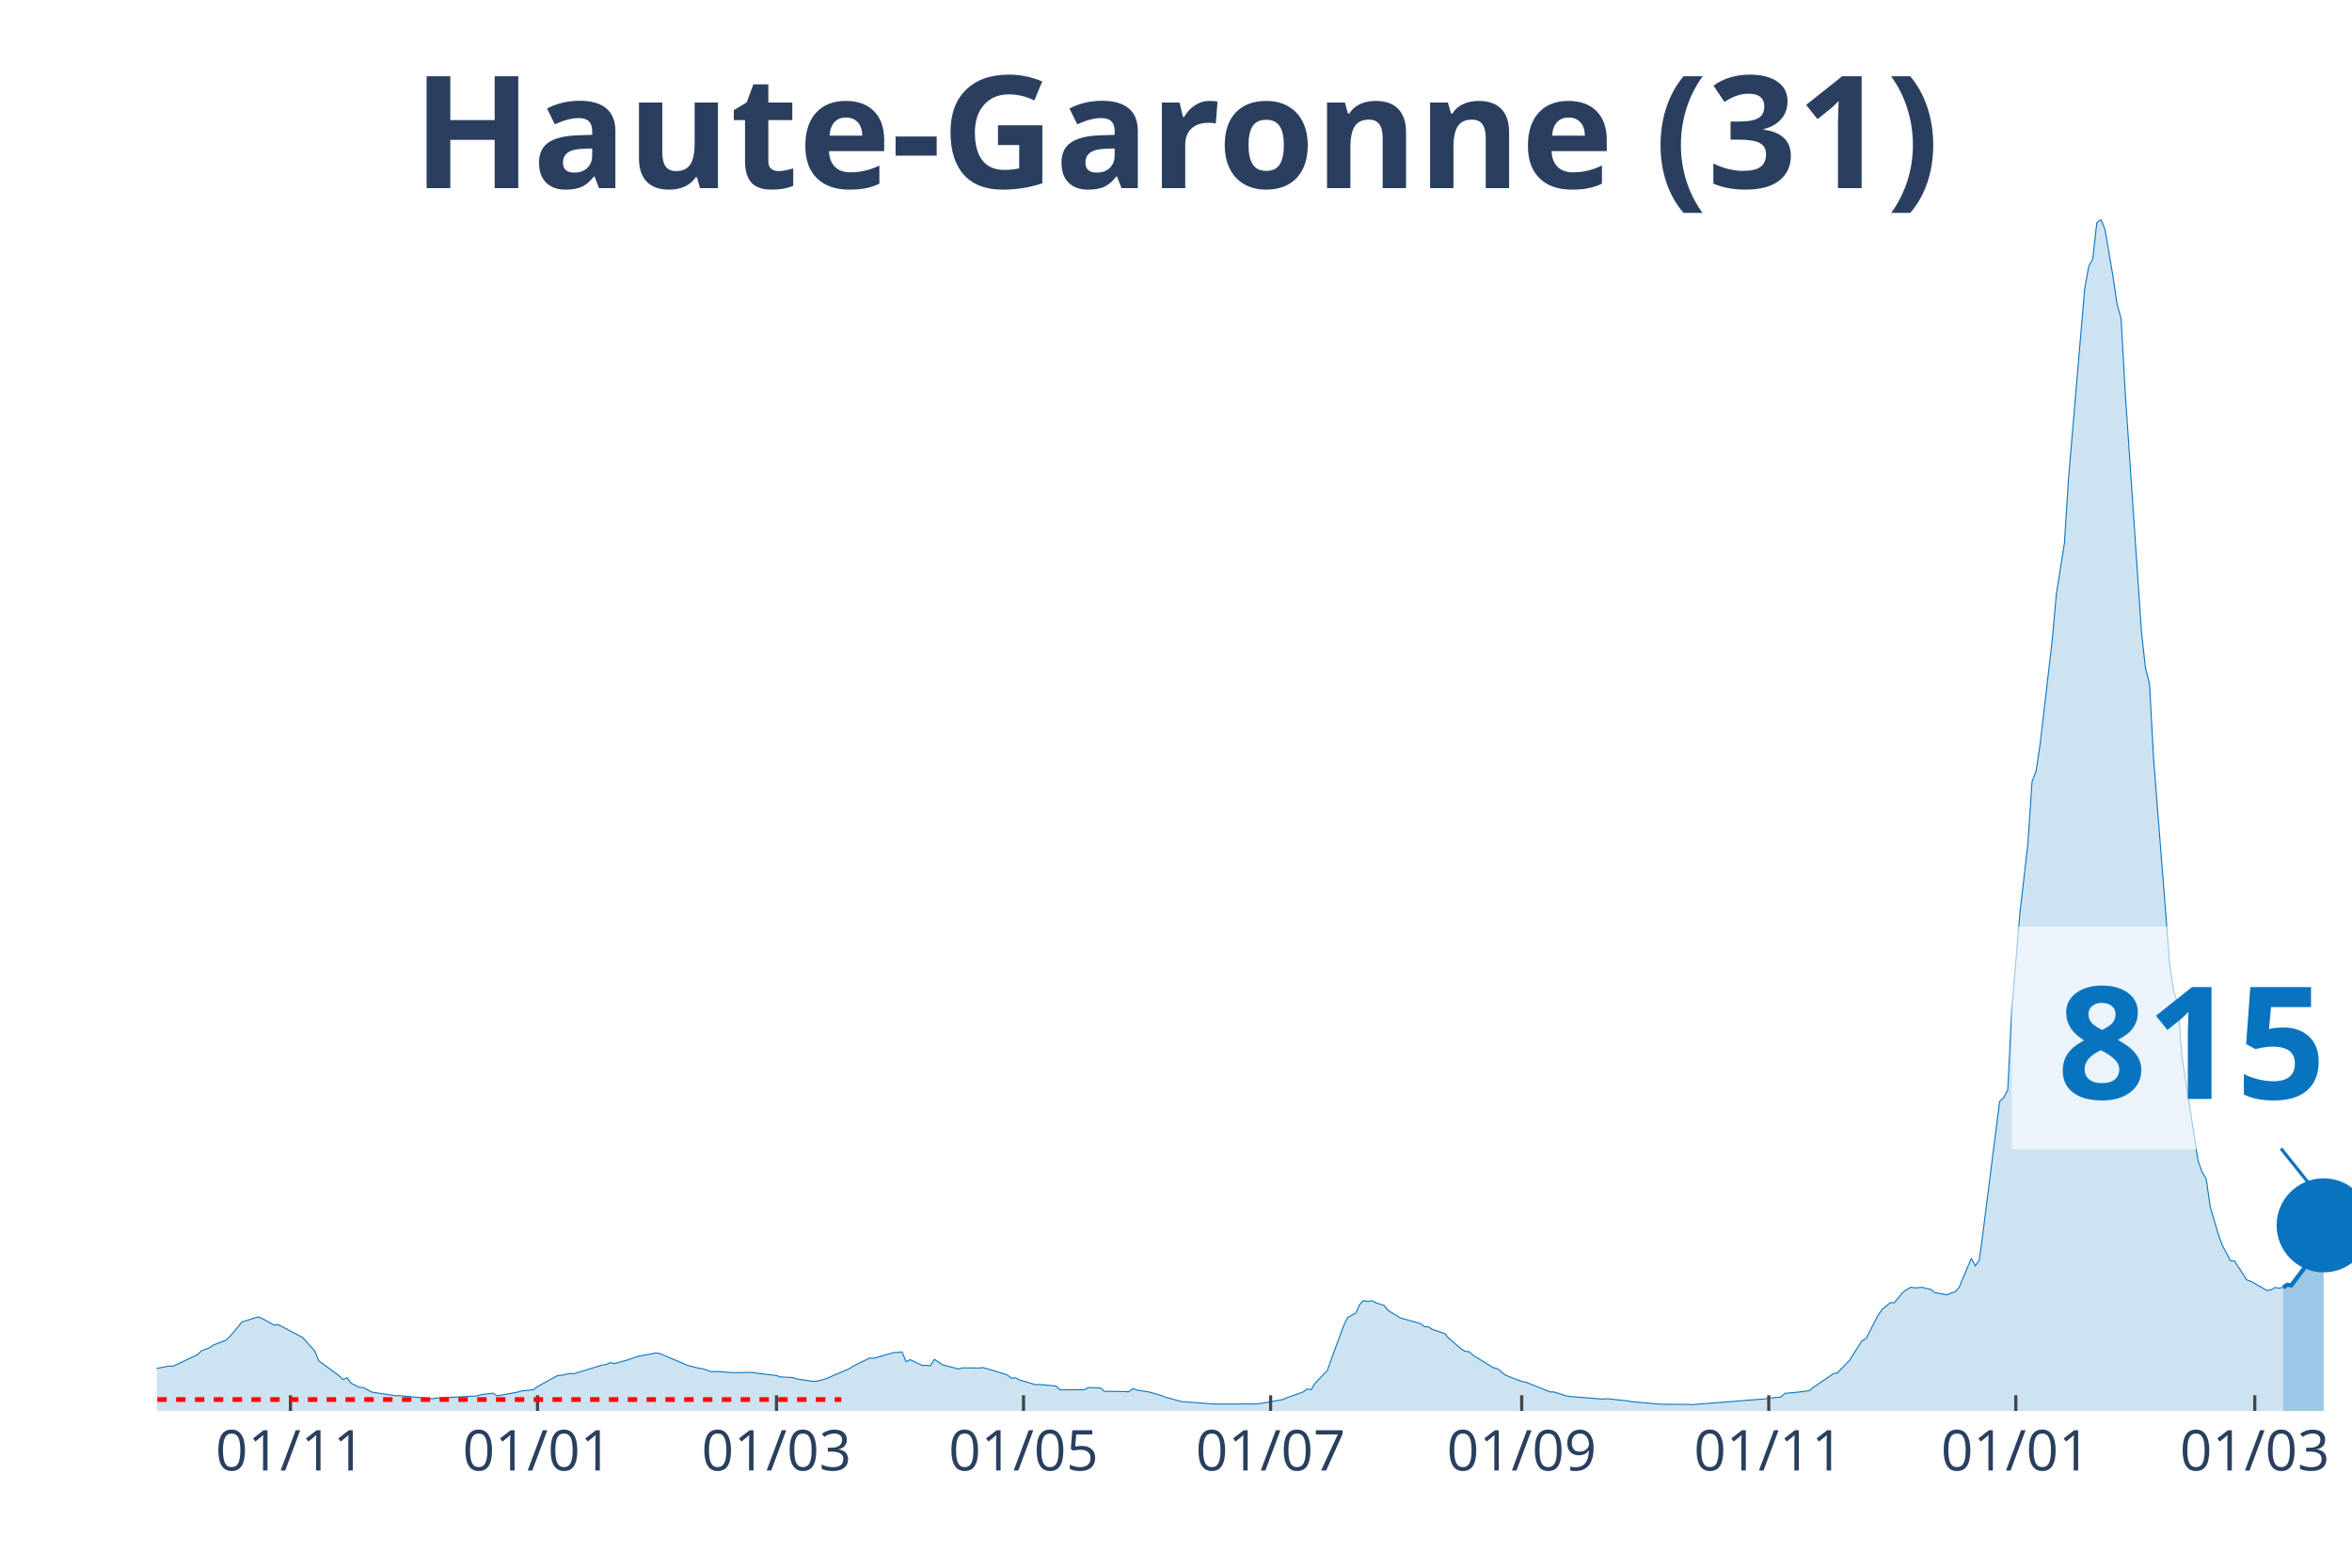
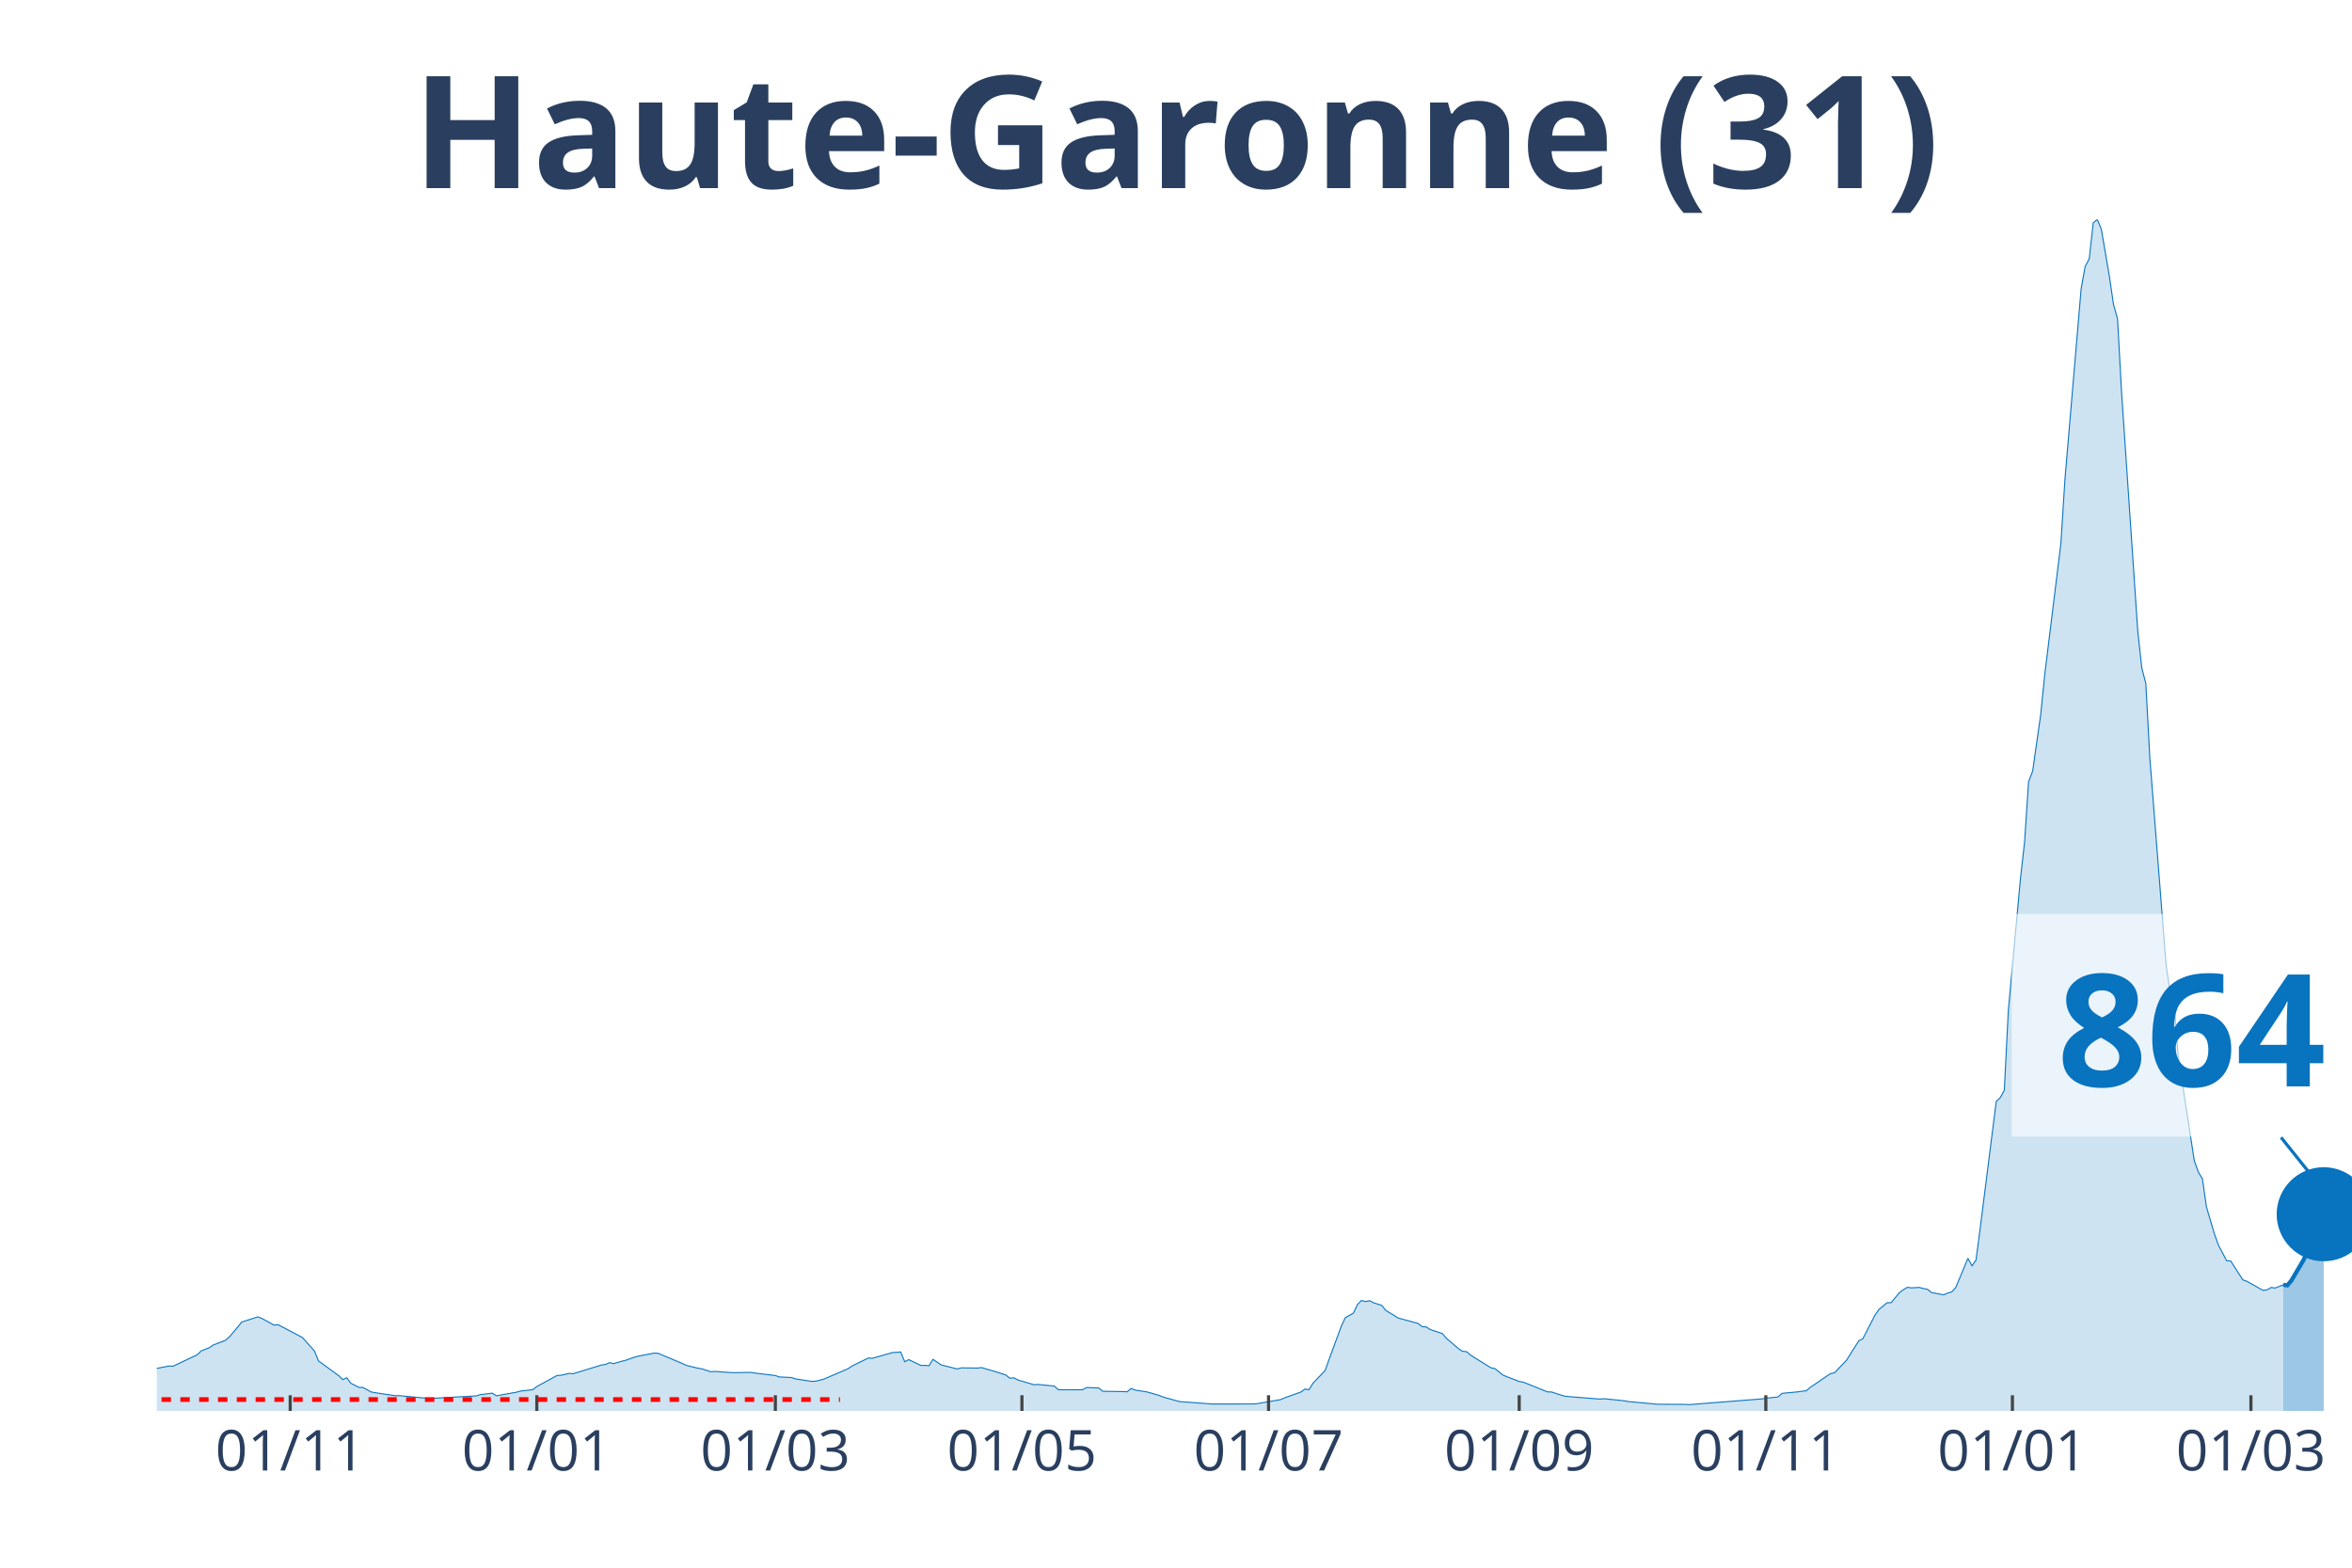
<svg xmlns="http://www.w3.org/2000/svg" class="main-svg" width="1125" height="750" style="" viewBox="0 0 750 500">
  <rect x="0" y="0" width="750" height="500" style="fill: rgb(0, 0, 0); fill-opacity: 0;" />
-   <defs id="defs-50af52">
+   <defs id="defs-ce3787">
    <g class="clips">
-       <clipPath id="clip50af52xyplot" class="plotclip">
+       <clipPath id="clipce3787xyplot" class="plotclip">
        <rect width="700" height="380" />
      </clipPath>
-       <clipPath class="axesclip" id="clip50af52x">
+       <clipPath class="axesclip" id="clipce3787x">
        <rect x="50" y="0" width="700" height="500" />
      </clipPath>
-       <clipPath class="axesclip" id="clip50af52y">
+       <clipPath class="axesclip" id="clipce3787y">
        <rect x="0" y="70" width="750" height="380" />
      </clipPath>
-       <clipPath class="axesclip" id="clip50af52xy">
+       <clipPath class="axesclip" id="clipce3787xy">
        <rect x="50" y="70" width="700" height="380" />
      </clipPath>
    </g>
    <g class="gradients" />
  </defs>
  <g class="bglayer">
    <rect class="bg" x="50" y="70" width="700" height="380" style="fill: rgb(0, 0, 0); fill-opacity: 0; stroke-width: 0;" />
  </g>
  <g class="layer-below">
    <g class="imagelayer" />
    <g class="shapelayer" />
  </g>
  <g class="cartesianlayer">
    <g class="subplot xy">
      <g class="layer-subplot">
        <g class="shapelayer" />
        <g class="imagelayer" />
      </g>
      <g class="gridlayer">
        <g class="x">
-           <path class="xgrid crisp" transform="translate(92.62,0)" d="M0,70v380" style="stroke: rgb(255, 255, 255); stroke-opacity: 1; stroke-width: 1px;" />
-           <path class="xgrid crisp" transform="translate(171.4,0)" d="M0,70v380" style="stroke: rgb(255, 255, 255); stroke-opacity: 1; stroke-width: 1px;" />
-           <path class="xgrid crisp" transform="translate(247.6,0)" d="M0,70v380" style="stroke: rgb(255, 255, 255); stroke-opacity: 1; stroke-width: 1px;" />
-           <path class="xgrid crisp" transform="translate(326.38,0)" d="M0,70v380" style="stroke: rgb(255, 255, 255); stroke-opacity: 1; stroke-width: 1px;" />
-           <path class="xgrid crisp" transform="translate(405.17,0)" d="M0,70v380" style="stroke: rgb(255, 255, 255); stroke-opacity: 1; stroke-width: 1px;" />
-           <path class="xgrid crisp" transform="translate(485.24,0)" d="M0,70v380" style="stroke: rgb(255, 255, 255); stroke-opacity: 1; stroke-width: 1px;" />
-           <path class="xgrid crisp" transform="translate(564.02,0)" d="M0,70v380" style="stroke: rgb(255, 255, 255); stroke-opacity: 1; stroke-width: 1px;" />
-           <path class="xgrid crisp" transform="translate(642.8,0)" d="M0,70v380" style="stroke: rgb(255, 255, 255); stroke-opacity: 1; stroke-width: 1px;" />
-           <path class="xgrid crisp" transform="translate(719,0)" d="M0,70v380" style="stroke: rgb(255, 255, 255); stroke-opacity: 1; stroke-width: 1px;" />
+           <path class="xgrid crisp" transform="translate(92.54,0)" d="M0,70v380" style="stroke: rgb(255, 255, 255); stroke-opacity: 1; stroke-width: 1px;" />
+           <path class="xgrid crisp" transform="translate(171.18,0)" d="M0,70v380" style="stroke: rgb(255, 255, 255); stroke-opacity: 1; stroke-width: 1px;" />
+           <path class="xgrid crisp" transform="translate(247.24,0)" d="M0,70v380" style="stroke: rgb(255, 255, 255); stroke-opacity: 1; stroke-width: 1px;" />
+           <path class="xgrid crisp" transform="translate(325.87,0)" d="M0,70v380" style="stroke: rgb(255, 255, 255); stroke-opacity: 1; stroke-width: 1px;" />
+           <path class="xgrid crisp" transform="translate(404.51,0)" d="M0,70v380" style="stroke: rgb(255, 255, 255); stroke-opacity: 1; stroke-width: 1px;" />
+           <path class="xgrid crisp" transform="translate(484.44,0)" d="M0,70v380" style="stroke: rgb(255, 255, 255); stroke-opacity: 1; stroke-width: 1px;" />
+           <path class="xgrid crisp" transform="translate(563.08,0)" d="M0,70v380" style="stroke: rgb(255, 255, 255); stroke-opacity: 1; stroke-width: 1px;" />
+           <path class="xgrid crisp" transform="translate(641.71,0)" d="M0,70v380" style="stroke: rgb(255, 255, 255); stroke-opacity: 1; stroke-width: 1px;" />
+           <path class="xgrid crisp" transform="translate(717.77,0)" d="M0,70v380" style="stroke: rgb(255, 255, 255); stroke-opacity: 1; stroke-width: 1px;" />
        </g>
        <g class="y" />
      </g>
      <g class="zerolinelayer" />
      <path class="xlines-below" />
      <path class="ylines-below" />
      <g class="overlines-below" />
      <g class="xaxislayer-below" />
      <g class="yaxislayer-below" />
      <g class="overaxes-below" />
-       <g class="plot" transform="translate(50, 70)" clip-path="url('#clip50af52xyplot')">
+       <g class="plot" transform="translate(50, 70)" clip-path="url('#clipce3787xyplot')">
        <g class="scatterlayer mlayer">
-           <g class="trace scatter traceca93fe" style="stroke-miterlimit: 2;">
+           <g class="trace scatter trace22ea5f" style="stroke-miterlimit: 2;">
            <g class="fills">
              <g>
-                 <path class="js-fill" d="M678.04,380L-175.65,380L-175.65,379.66L-134.32,379.78L-133.03,379.77L-60.7,377.21L-59.41,376.85L-49.08,375.76L-47.79,375.55L-38.75,374.65L-37.45,373.52L-31,371.04L-29.7,369.89L-21.96,365.96L-20.66,365.17L-16.79,362.28L-15.5,362.02L-11.62,362.38L-10.33,363.47L-7.75,364.38L-6.46,364.48L-2.58,366.53L-1.29,366.71L3.87,365.68L5.17,365.75L12.92,362.09L14.21,360.84L16.79,359.83L18.08,358.95L21.96,357.47L23.25,356.33L25.83,353.28L27.12,351.65L32.29,350L33.58,350.51L37.45,352.63L38.75,352.49L45.2,355.89L46.49,356.56L50.37,360.89L51.66,364.05L58.12,368.76L59.41,370.01L60.7,369.42L61.99,371.18L64.58,372.48L65.87,372.53L68.45,373.95L69.74,374.18L76.2,375.15L77.49,375.13L87.82,376.11L89.11,375.93L102.03,375.21L103.32,374.82L107.2,374.33L108.49,375.18L114.94,374.02L116.24,373.66L120.11,373.22L121.4,372.22L127.86,368.7L129.15,368.63L131.73,368.04L133.03,368.13L142.07,365.36L143.36,365.18L144.65,364.59L145.94,364.92L148.52,364.16L149.82,363.84L152.4,362.94L153.69,362.56L158.86,361.57L160.15,361.62L167.9,364.87L169.19,365.49L173.06,366.42L174.35,366.63L176.94,367.51L178.23,367.4L183.39,367.77L184.69,367.8L189.85,367.71L191.14,367.94L197.6,368.71L198.89,369.17L202.77,369.35L204.06,369.79L209.23,370.58L210.52,370.52L213.1,369.86L214.39,369.3L220.85,366.53L222.14,365.66L227.31,363.13L228.6,363.21L235.06,361.38L236.35,361.33L237.64,361.19L238.93,364.3L240.22,363.65L241.51,364.26L244.1,365.49L245.39,365.47L246.68,365.59L247.97,363.55L250.55,365.3L251.85,365.64L255.72,366.62L257.01,366.26L262.18,366.33L263.47,366.17L267.34,367.31L268.63,367.7L271.22,368.53L272.51,369.56L273.8,369.45L275.09,370.12L280.26,371.65L281.55,371.56L286.72,372.07L288.01,373.26L295.76,373.25L297.05,372.54L300.92,372.68L302.21,373.74L308.67,373.83L309.96,373.91L311.25,372.85L312.55,373.35L316.42,373.97L317.71,374.32L320.3,375.09L321.59,375.6L326.75,377.03L328.04,377.12L337.08,377.79L338.38,377.79L350,377.78L351.29,377.72L359.04,376.39L360.33,375.81L365.5,373.97L366.79,373.02L368.08,373.23L369.37,371.15L373.25,367.12L374.54,363.46L378.41,352.94L379.7,350.24L382.29,348.8L383.58,346.06L384.87,344.77L386.16,345.12L387.45,344.84L388.75,345.52L391.33,346.34L392.62,347.95L395.2,349.51L396.49,350.34L402.95,352.11L404.24,353.13L405.54,353.2L406.83,354.05L410.7,355.34L411.99,356.84L415.87,360.16L417.16,360.99L418.45,361.11L419.74,362.23L426.2,366.24L427.49,366.5L430.07,368.58L431.37,369.12L435.24,370.6L436.53,370.82L444.28,373.93L445.57,373.96L449.45,375.22L450.74,375.41L461.07,376.23L462.36,376.1L468.82,376.77L470.11,377.01L479.15,377.85L480.44,377.88L488.19,377.92L489.48,378L512.73,376.17L514.02,375.95L517.9,375.55L519.19,374.4L524.35,373.91L525.65,373.7L526.94,373.58L528.23,372.49L534.69,368.09L535.98,367.83L539.85,363.78L541.14,361.69L543.73,357.63L545.02,356.98L548.89,349.46L550.18,347.62L552.77,345.49L554.06,345.48L556.64,342.34L557.93,341.36L559.23,340.57L560.52,340.75L563.1,340.61L564.39,340.98L565.68,341.21L566.97,342.25L570.85,342.97L572.14,342.41L573.43,342.03L574.72,340.61L578.6,331.33L579.89,333.72L581.18,331.86L582.47,322.03L587.64,281.28L588.93,280.07L590.22,277.69L591.51,252.18L594.1,221.23L595.39,210.1L596.68,198.72L597.97,179.32L599.26,175.95L600.55,167.35L604.43,134.03L605.72,119.54L608.3,103.24L609.59,82.79L614.76,22.08L616.05,14.97L617.34,12.54L618.63,1.03L619.93,0L621.22,3.11L623.8,18.24L625.09,27.06L626.38,31.65L627.68,55.13L632.84,131.18L634.13,143.03L635.42,147.96L636.72,171.85L641.88,237.58L643.17,246.4L644.46,250.09L645.76,266.83L650.92,300.24L652.21,303.83L653.51,305.98L654.8,314.95L657.38,323.69L658.67,327.24L661.25,332.11L662.55,332.18L666.42,338.2L667.71,338.66L672.88,341.56L674.17,341.38L675.46,340.64L676.75,340.82L678.04,340.62" style="fill: rgb(8, 115, 191); fill-opacity: 0.2; stroke-width: 0;" />
+                 <path class="js-fill" d="M678.08,380L-175.32,380L-175.32,379.66L-134.07,379.78L-132.78,379.77L-60.59,377.21L-59.3,376.85L-48.99,375.76L-47.7,375.55L-38.67,374.65L-37.38,373.52L-30.94,371.04L-29.65,369.89L-21.92,365.96L-20.63,365.17L-16.76,362.28L-15.47,362.02L-11.6,362.38L-10.31,363.47L-7.73,364.38L-6.45,364.48L-2.58,366.53L-1.29,366.71L3.87,365.68L5.16,365.75L12.89,362.09L14.18,360.84L16.76,359.83L18.05,358.95L21.92,357.47L23.2,356.33L25.78,353.28L27.07,351.65L32.23,350L33.52,350.51L37.38,352.63L38.67,352.49L45.12,355.89L46.41,356.56L50.28,360.89L51.57,364.05L58.01,368.76L59.3,370.01L60.59,369.42L61.88,371.18L64.46,372.48L65.75,372.53L68.32,373.95L69.61,374.18L76.06,375.15L77.35,375.13L87.66,376.11L88.95,375.93L101.84,375.21L103.13,374.82L107,374.33L108.29,375.18L114.73,374.02L116.02,373.66L119.89,373.22L121.18,372.22L127.62,368.7L128.91,368.63L131.49,368.04L132.78,368.13L141.8,365.36L143.09,365.18L144.38,364.59L145.67,364.92L148.25,364.16L149.54,363.84L152.12,362.94L153.41,362.56L158.56,361.57L159.85,361.62L167.59,364.87L168.88,365.49L172.74,366.42L174.03,366.63L176.61,367.51L177.9,367.4L183.06,367.77L184.35,367.8L189.5,367.71L190.79,367.94L197.24,368.71L198.53,369.17L202.39,369.35L203.68,369.79L208.84,370.58L210.13,370.52L212.71,369.86L214,369.3L220.44,366.53L221.73,365.66L226.89,363.13L228.18,363.21L234.62,361.38L235.91,361.33L237.2,361.19L238.49,364.3L239.78,363.65L241.07,364.26L243.65,365.49L244.94,365.47L246.22,365.59L247.51,363.55L250.09,365.3L251.38,365.64L255.25,366.62L256.54,366.26L261.69,366.33L262.98,366.17L266.85,367.31L268.14,367.7L270.72,368.53L272.01,369.56L273.3,369.45L274.59,370.12L279.74,371.65L281.03,371.56L286.19,372.07L287.48,373.26L295.21,373.25L296.5,372.54L300.37,372.68L301.66,373.74L308.1,373.83L309.39,373.91L310.68,372.85L311.97,373.35L315.84,373.97L317.13,374.32L319.71,375.09L320.99,375.6L326.15,377.03L327.44,377.12L336.46,377.79L337.75,377.79L349.36,377.78L350.64,377.72L358.38,376.39L359.67,375.81L364.83,373.97L366.11,373.02L367.4,373.23L368.69,371.15L372.56,367.12L373.85,363.46L377.72,352.94L379.01,350.24L381.58,348.8L382.87,346.06L384.16,344.77L385.45,345.12L386.74,344.84L388.03,345.52L390.61,346.34L391.9,347.95L394.48,349.51L395.76,350.34L402.21,352.11L403.5,353.13L404.79,353.2L406.08,354.05L409.94,355.34L411.23,356.84L415.1,360.16L416.39,360.99L417.68,361.11L418.97,362.23L425.41,366.24L426.7,366.5L429.28,368.58L430.57,369.12L434.44,370.6L435.73,370.82L443.46,373.93L444.75,373.96L448.62,375.22L449.91,375.41L460.22,376.23L461.51,376.1L467.96,376.77L469.24,377.01L478.27,377.85L479.56,377.88L487.29,377.92L488.58,378L511.79,376.17L513.08,375.95L516.94,375.55L518.23,374.4L523.39,373.91L524.68,373.7L525.97,373.58L527.26,372.49L533.7,368.09L534.99,367.83L538.86,363.78L540.15,361.69L542.73,357.63L544.01,356.98L547.88,349.46L549.17,347.62L551.75,345.49L553.04,345.48L555.62,342.34L556.91,341.36L558.2,340.57L559.48,340.75L562.06,340.61L563.35,340.98L564.64,341.21L565.93,342.25L569.8,342.97L571.09,342.41L572.38,342.03L573.66,340.61L577.53,331.33L578.82,333.72L580.11,331.86L581.4,322.03L586.56,281.28L587.85,280.07L589.13,277.69L590.42,252.18L594.29,210.1L595.58,198.72L596.87,179.32L598.16,175.95L600.74,157.89L602.03,145.08L607.18,103.24L608.47,82.79L613.63,22.08L614.92,14.97L616.21,12.54L617.5,1.03L618.78,0L620.07,3.11L622.65,18.24L623.94,27.06L625.23,31.65L626.52,55.13L631.68,131.18L632.97,143.03L634.25,147.96L635.54,171.85L640.7,237.58L641.99,246.4L643.28,250.09L644.57,266.83L649.72,300.24L651.01,303.83L652.3,305.98L653.59,314.95L656.17,323.69L657.46,327.23L660.04,332.11L661.33,332.18L665.19,338.2L666.48,338.66L671.64,341.55L672.93,341.37L674.22,340.63L675.51,340.8L678.08,339.77" style="fill: rgb(8, 115, 191); fill-opacity: 0.2; stroke-width: 0;" />
              </g>
            </g>
            <g class="errorbars" />
            <g class="lines">
-               <path class="js-line" d="M-175.65,379.66L-134.32,379.78L-133.03,379.77L-60.7,377.21L-59.41,376.85L-49.08,375.76L-47.79,375.55L-38.75,374.65L-37.45,373.52L-31,371.04L-29.7,369.89L-21.96,365.96L-20.66,365.17L-16.79,362.28L-15.5,362.02L-11.62,362.38L-10.33,363.47L-7.75,364.38L-6.46,364.48L-2.58,366.53L-1.29,366.71L3.87,365.68L5.17,365.75L12.92,362.09L14.21,360.84L16.79,359.83L18.08,358.95L21.96,357.47L23.25,356.33L25.83,353.28L27.12,351.65L32.29,350L33.58,350.51L37.45,352.63L38.75,352.49L45.2,355.89L46.49,356.56L50.37,360.89L51.66,364.05L58.12,368.76L59.41,370.01L60.7,369.42L61.99,371.18L64.58,372.48L65.87,372.53L68.45,373.95L69.74,374.18L76.2,375.15L77.49,375.13L87.82,376.11L89.11,375.93L102.03,375.21L103.32,374.82L107.2,374.33L108.49,375.18L114.94,374.02L116.24,373.66L120.11,373.22L121.4,372.22L127.86,368.7L129.15,368.63L131.73,368.04L133.03,368.13L142.07,365.36L143.36,365.18L144.65,364.59L145.94,364.92L148.52,364.16L149.82,363.84L152.4,362.94L153.69,362.56L158.86,361.57L160.15,361.62L167.9,364.87L169.19,365.49L173.06,366.42L174.35,366.63L176.94,367.51L178.23,367.4L183.39,367.77L184.69,367.8L189.85,367.71L191.14,367.94L197.6,368.71L198.89,369.17L202.77,369.35L204.06,369.79L209.23,370.58L210.52,370.52L213.1,369.86L214.39,369.3L220.85,366.53L222.14,365.66L227.31,363.13L228.6,363.21L235.06,361.38L236.35,361.33L237.64,361.19L238.93,364.3L240.22,363.65L241.51,364.26L244.1,365.49L245.39,365.47L246.68,365.59L247.97,363.55L250.55,365.3L251.85,365.64L255.72,366.62L257.01,366.26L262.18,366.33L263.47,366.17L267.34,367.31L268.63,367.7L271.22,368.53L272.51,369.56L273.8,369.45L275.09,370.12L280.26,371.65L281.55,371.56L286.72,372.07L288.01,373.26L295.76,373.25L297.05,372.54L300.92,372.68L302.21,373.74L308.67,373.83L309.96,373.91L311.25,372.85L312.55,373.35L316.42,373.97L317.71,374.32L320.3,375.09L321.59,375.6L326.75,377.03L328.04,377.12L337.08,377.79L338.38,377.79L350,377.78L351.29,377.72L359.04,376.39L360.33,375.81L365.5,373.97L366.79,373.02L368.08,373.23L369.37,371.15L373.25,367.12L374.54,363.46L378.41,352.94L379.7,350.24L382.29,348.8L383.58,346.06L384.87,344.77L386.16,345.12L387.45,344.84L388.75,345.52L391.33,346.34L392.62,347.95L395.2,349.51L396.49,350.34L402.95,352.11L404.24,353.13L405.54,353.2L406.83,354.05L410.7,355.34L411.99,356.84L415.87,360.16L417.16,360.99L418.45,361.11L419.74,362.23L426.2,366.24L427.49,366.5L430.07,368.58L431.37,369.12L435.24,370.6L436.53,370.82L444.28,373.93L445.57,373.96L449.45,375.22L450.74,375.41L461.07,376.23L462.36,376.1L468.82,376.77L470.11,377.01L479.15,377.85L480.44,377.88L488.19,377.92L489.48,378L512.73,376.17L514.02,375.95L517.9,375.55L519.19,374.4L524.35,373.91L525.65,373.7L526.94,373.58L528.23,372.49L534.69,368.09L535.98,367.83L539.85,363.78L541.14,361.69L543.73,357.63L545.02,356.98L548.89,349.46L550.18,347.62L552.77,345.49L554.06,345.48L556.64,342.34L557.93,341.36L559.23,340.57L560.52,340.75L563.1,340.61L564.39,340.98L565.68,341.21L566.97,342.25L570.85,342.97L572.14,342.41L573.43,342.03L574.72,340.61L578.6,331.33L579.89,333.72L581.18,331.86L582.47,322.03L587.64,281.28L588.93,280.07L590.22,277.69L591.51,252.18L594.1,221.23L595.39,210.1L596.68,198.72L597.97,179.32L599.26,175.95L600.55,167.35L604.43,134.03L605.72,119.54L608.3,103.24L609.59,82.79L614.76,22.08L616.05,14.97L617.34,12.54L618.63,1.03L619.93,0L621.22,3.11L623.8,18.24L625.09,27.06L626.38,31.65L627.68,55.13L632.84,131.18L634.13,143.03L635.42,147.96L636.72,171.85L641.88,237.58L643.17,246.4L644.46,250.09L645.76,266.83L650.92,300.24L652.21,303.83L653.51,305.98L654.8,314.95L657.38,323.69L658.67,327.24L661.25,332.11L662.55,332.18L666.42,338.2L667.71,338.66L672.88,341.56L674.17,341.38L675.46,340.64L676.75,340.82L678.04,340.62" style="vector-effect: non-scaling-stroke; fill: none; stroke: rgb(8, 115, 191); stroke-opacity: 1; stroke-width: 0.5px; opacity: 1;" />
+               <path class="js-line" d="M-175.32,379.66L-134.07,379.78L-132.78,379.77L-60.59,377.21L-59.3,376.85L-48.99,375.76L-47.7,375.55L-38.67,374.65L-37.38,373.52L-30.94,371.04L-29.65,369.89L-21.92,365.96L-20.63,365.17L-16.76,362.28L-15.47,362.02L-11.6,362.38L-10.31,363.47L-7.73,364.38L-6.45,364.48L-2.58,366.53L-1.29,366.71L3.87,365.68L5.16,365.75L12.89,362.09L14.18,360.84L16.76,359.83L18.05,358.95L21.92,357.47L23.2,356.33L25.78,353.28L27.07,351.65L32.23,350L33.52,350.51L37.38,352.63L38.67,352.49L45.12,355.89L46.41,356.56L50.28,360.89L51.57,364.05L58.01,368.76L59.3,370.01L60.59,369.42L61.88,371.18L64.46,372.48L65.75,372.53L68.32,373.95L69.61,374.18L76.06,375.15L77.35,375.13L87.66,376.11L88.95,375.93L101.84,375.21L103.13,374.82L107,374.33L108.29,375.18L114.73,374.02L116.02,373.66L119.89,373.22L121.18,372.22L127.62,368.7L128.91,368.63L131.49,368.04L132.78,368.13L141.8,365.36L143.09,365.18L144.38,364.59L145.67,364.92L148.25,364.16L149.54,363.84L152.12,362.94L153.41,362.56L158.56,361.57L159.85,361.62L167.59,364.87L168.88,365.49L172.74,366.42L174.03,366.63L176.61,367.51L177.9,367.4L183.06,367.77L184.35,367.8L189.5,367.71L190.79,367.94L197.24,368.71L198.53,369.17L202.39,369.35L203.68,369.79L208.84,370.58L210.13,370.52L212.71,369.86L214,369.3L220.44,366.53L221.73,365.66L226.89,363.13L228.18,363.21L234.62,361.38L235.91,361.33L237.2,361.19L238.49,364.3L239.78,363.65L241.07,364.26L243.65,365.49L244.94,365.47L246.22,365.59L247.51,363.55L250.09,365.3L251.38,365.64L255.25,366.62L256.54,366.26L261.69,366.33L262.98,366.17L266.85,367.31L268.14,367.7L270.72,368.53L272.01,369.56L273.3,369.45L274.59,370.12L279.74,371.65L281.03,371.56L286.19,372.07L287.48,373.26L295.21,373.25L296.5,372.54L300.37,372.68L301.66,373.74L308.1,373.83L309.39,373.91L310.68,372.85L311.97,373.35L315.84,373.97L317.13,374.32L319.71,375.09L320.99,375.6L326.15,377.03L327.44,377.12L336.46,377.79L337.75,377.79L349.36,377.78L350.64,377.72L358.38,376.39L359.67,375.81L364.83,373.97L366.11,373.02L367.4,373.23L368.69,371.15L372.56,367.12L373.85,363.46L377.72,352.94L379.01,350.24L381.58,348.8L382.87,346.06L384.16,344.77L385.45,345.12L386.74,344.84L388.03,345.52L390.61,346.34L391.9,347.95L394.48,349.51L395.76,350.34L402.21,352.11L403.5,353.13L404.79,353.2L406.08,354.05L409.94,355.34L411.23,356.84L415.1,360.16L416.39,360.99L417.68,361.11L418.97,362.23L425.41,366.24L426.7,366.5L429.28,368.58L430.57,369.12L434.44,370.6L435.73,370.82L443.46,373.93L444.75,373.96L448.62,375.22L449.91,375.41L460.22,376.23L461.51,376.1L467.96,376.77L469.24,377.01L478.27,377.85L479.56,377.88L487.29,377.92L488.58,378L511.79,376.17L513.08,375.95L516.94,375.55L518.23,374.4L523.39,373.91L524.68,373.7L525.97,373.58L527.26,372.49L533.7,368.09L534.99,367.83L538.86,363.78L540.15,361.69L542.73,357.63L544.01,356.98L547.88,349.46L549.17,347.62L551.75,345.49L553.04,345.48L555.62,342.34L556.91,341.36L558.2,340.57L559.48,340.75L562.06,340.61L563.35,340.98L564.64,341.21L565.93,342.25L569.8,342.97L571.09,342.41L572.38,342.03L573.66,340.61L577.53,331.33L578.82,333.72L580.11,331.86L581.4,322.03L586.56,281.28L587.85,280.07L589.13,277.69L590.42,252.18L594.29,210.1L595.58,198.72L596.87,179.32L598.16,175.95L600.74,157.89L602.03,145.08L607.18,103.24L608.47,82.79L613.63,22.08L614.92,14.97L616.21,12.54L617.5,1.03L618.78,0L620.07,3.11L622.65,18.24L623.94,27.06L625.23,31.65L626.52,55.13L631.68,131.18L632.97,143.03L634.25,147.96L635.54,171.85L640.7,237.58L641.99,246.4L643.28,250.09L644.57,266.83L649.72,300.24L651.01,303.83L652.3,305.98L653.59,314.95L656.17,323.69L657.46,327.23L660.04,332.11L661.33,332.18L665.19,338.2L666.48,338.66L671.64,341.55L672.93,341.37L674.22,340.63L675.51,340.8L678.08,339.77" style="vector-effect: non-scaling-stroke; fill: none; stroke: rgb(8, 115, 191); stroke-opacity: 1; stroke-width: 0.5px; opacity: 1;" />
            </g>
            <g class="points" />
            <g class="text" />
          </g>
-           <g class="trace scatter traceb84a6b" style="stroke-miterlimit: 2;">
+           <g class="trace scatter trace1a7a66" style="stroke-miterlimit: 2;">
            <g class="fills">
              <g>
-                 <path class="js-fill" d="M690.96,380L678.04,380L678.04,340.62L679.34,339.78L680.63,339.96L684.5,334.82L685.79,331.91L688.38,327.54L689.67,326.84L690.96,320.81" style="fill: rgb(8, 115, 191); fill-opacity: 0.4; stroke-width: 0;" />
+                 <path class="js-fill" d="M690.98,380L678.08,380L678.08,339.77L679.37,339.96L680.66,338.44L684.53,331.88L685.82,329.01L688.4,326.81L689.69,320.73L690.98,317.27" style="fill: rgb(8, 115, 191); fill-opacity: 0.4; stroke-width: 0;" />
              </g>
            </g>
            <g class="errorbars" />
            <g class="lines">
-               <path class="js-line" d="M678.04,340.62L679.34,339.78L680.63,339.96L684.5,334.82L685.79,331.91L688.38,327.54L689.67,326.84L690.96,320.81" style="vector-effect: non-scaling-stroke; fill: none; stroke: rgb(8, 115, 191); stroke-opacity: 1; stroke-width: 2px; opacity: 1;" />
+               <path class="js-line" d="M678.08,339.77L679.37,339.96L680.66,338.44L684.53,331.88L685.82,329.01L688.4,326.81L689.69,320.73L690.98,317.27" style="vector-effect: non-scaling-stroke; fill: none; stroke: rgb(8, 115, 191); stroke-opacity: 1; stroke-width: 2px; opacity: 1;" />
            </g>
            <g class="points" />
            <g class="text" />
          </g>
-           <g class="trace scatter traceecd157" style="stroke-miterlimit: 2; opacity: 1;">
+           <g class="trace scatter tracecc3cde" style="stroke-miterlimit: 2; opacity: 1;">
            <g class="fills" />
            <g class="errorbars" />
            <g class="lines" />
            <g class="points">
-               <path class="point" transform="translate(690.96,320.81)" d="M15,0A15,15 0 1,1 0,-15A15,15 0 0,1 15,0Z" style="opacity: 1; stroke-width: 0px; fill: rgb(8, 115, 191); fill-opacity: 1;" />
+               <path class="point" transform="translate(690.98,317.27)" d="M15,0A15,15 0 1,1 0,-15A15,15 0 0,1 15,0Z" style="opacity: 1; stroke-width: 0px; fill: rgb(8, 115, 191); fill-opacity: 1;" />
            </g>
            <g class="text" />
          </g>
        </g>
      </g>
      <g class="overplot" />
      <path class="xlines-above crisp" style="fill: none; stroke-width: 1px; stroke: rgb(0, 0, 0); stroke-opacity: 0;" d="" />
      <path class="ylines-above crisp" style="fill: none;" d="M0,0" />
      <g class="overlines-above" />
      <g class="xaxislayer-above">
-         <path class="xtick ticks crisp" d="M0,450v-5" transform="translate(92.62,0)" style="stroke: rgb(68, 68, 68); stroke-opacity: 1; stroke-width: 1px;" />
-         <path class="xtick ticks crisp" d="M0,450v-5" transform="translate(171.4,0)" style="stroke: rgb(68, 68, 68); stroke-opacity: 1; stroke-width: 1px;" />
-         <path class="xtick ticks crisp" d="M0,450v-5" transform="translate(247.6,0)" style="stroke: rgb(68, 68, 68); stroke-opacity: 1; stroke-width: 1px;" />
-         <path class="xtick ticks crisp" d="M0,450v-5" transform="translate(326.38,0)" style="stroke: rgb(68, 68, 68); stroke-opacity: 1; stroke-width: 1px;" />
-         <path class="xtick ticks crisp" d="M0,450v-5" transform="translate(405.17,0)" style="stroke: rgb(68, 68, 68); stroke-opacity: 1; stroke-width: 1px;" />
-         <path class="xtick ticks crisp" d="M0,450v-5" transform="translate(485.24,0)" style="stroke: rgb(68, 68, 68); stroke-opacity: 1; stroke-width: 1px;" />
-         <path class="xtick ticks crisp" d="M0,450v-5" transform="translate(564.02,0)" style="stroke: rgb(68, 68, 68); stroke-opacity: 1; stroke-width: 1px;" />
-         <path class="xtick ticks crisp" d="M0,450v-5" transform="translate(642.8,0)" style="stroke: rgb(68, 68, 68); stroke-opacity: 1; stroke-width: 1px;" />
-         <path class="xtick ticks crisp" d="M0,450v-5" transform="translate(719,0)" style="stroke: rgb(68, 68, 68); stroke-opacity: 1; stroke-width: 1px;" />
+         <path class="xtick ticks crisp" d="M0,450v-5" transform="translate(92.54,0)" style="stroke: rgb(68, 68, 68); stroke-opacity: 1; stroke-width: 1px;" />
+         <path class="xtick ticks crisp" d="M0,450v-5" transform="translate(171.18,0)" style="stroke: rgb(68, 68, 68); stroke-opacity: 1; stroke-width: 1px;" />
+         <path class="xtick ticks crisp" d="M0,450v-5" transform="translate(247.24,0)" style="stroke: rgb(68, 68, 68); stroke-opacity: 1; stroke-width: 1px;" />
+         <path class="xtick ticks crisp" d="M0,450v-5" transform="translate(325.87,0)" style="stroke: rgb(68, 68, 68); stroke-opacity: 1; stroke-width: 1px;" />
+         <path class="xtick ticks crisp" d="M0,450v-5" transform="translate(404.51,0)" style="stroke: rgb(68, 68, 68); stroke-opacity: 1; stroke-width: 1px;" />
+         <path class="xtick ticks crisp" d="M0,450v-5" transform="translate(484.44,0)" style="stroke: rgb(68, 68, 68); stroke-opacity: 1; stroke-width: 1px;" />
+         <path class="xtick ticks crisp" d="M0,450v-5" transform="translate(563.08,0)" style="stroke: rgb(68, 68, 68); stroke-opacity: 1; stroke-width: 1px;" />
+         <path class="xtick ticks crisp" d="M0,450v-5" transform="translate(641.71,0)" style="stroke: rgb(68, 68, 68); stroke-opacity: 1; stroke-width: 1px;" />
+         <path class="xtick ticks crisp" d="M0,450v-5" transform="translate(717.77,0)" style="stroke: rgb(68, 68, 68); stroke-opacity: 1; stroke-width: 1px;" />
        <g class="xtick">
-           <text text-anchor="middle" x="0" y="469" transform="translate(92.62,0)" style="font-family: 'Open Sans', verdana, arial, sans-serif; font-size: 18px; fill: rgb(42, 63, 95); fill-opacity: 1; white-space: pre;">01/11</text>
+           <text text-anchor="middle" x="0" y="469" transform="translate(92.54,0)" style="font-family: 'Open Sans', verdana, arial, sans-serif; font-size: 18px; fill: rgb(42, 63, 95); fill-opacity: 1; white-space: pre;">01/11</text>
        </g>
        <g class="xtick">
-           <text text-anchor="middle" x="0" y="469" transform="translate(171.4,0)" style="font-family: 'Open Sans', verdana, arial, sans-serif; font-size: 18px; fill: rgb(42, 63, 95); fill-opacity: 1; white-space: pre;">01/01</text>
+           <text text-anchor="middle" x="0" y="469" transform="translate(171.18,0)" style="font-family: 'Open Sans', verdana, arial, sans-serif; font-size: 18px; fill: rgb(42, 63, 95); fill-opacity: 1; white-space: pre;">01/01</text>
        </g>
        <g class="xtick">
-           <text text-anchor="middle" x="0" y="469" transform="translate(247.6,0)" style="font-family: 'Open Sans', verdana, arial, sans-serif; font-size: 18px; fill: rgb(42, 63, 95); fill-opacity: 1; white-space: pre;">01/03</text>
+           <text text-anchor="middle" x="0" y="469" transform="translate(247.24,0)" style="font-family: 'Open Sans', verdana, arial, sans-serif; font-size: 18px; fill: rgb(42, 63, 95); fill-opacity: 1; white-space: pre;">01/03</text>
        </g>
        <g class="xtick">
-           <text text-anchor="middle" x="0" y="469" transform="translate(326.38,0)" style="font-family: 'Open Sans', verdana, arial, sans-serif; font-size: 18px; fill: rgb(42, 63, 95); fill-opacity: 1; white-space: pre;">01/05</text>
+           <text text-anchor="middle" x="0" y="469" transform="translate(325.87,0)" style="font-family: 'Open Sans', verdana, arial, sans-serif; font-size: 18px; fill: rgb(42, 63, 95); fill-opacity: 1; white-space: pre;">01/05</text>
        </g>
        <g class="xtick">
-           <text text-anchor="middle" x="0" y="469" transform="translate(405.17,0)" style="font-family: 'Open Sans', verdana, arial, sans-serif; font-size: 18px; fill: rgb(42, 63, 95); fill-opacity: 1; white-space: pre;">01/07</text>
+           <text text-anchor="middle" x="0" y="469" transform="translate(404.51,0)" style="font-family: 'Open Sans', verdana, arial, sans-serif; font-size: 18px; fill: rgb(42, 63, 95); fill-opacity: 1; white-space: pre;">01/07</text>
        </g>
        <g class="xtick">
-           <text text-anchor="middle" x="0" y="469" transform="translate(485.24,0)" style="font-family: 'Open Sans', verdana, arial, sans-serif; font-size: 18px; fill: rgb(42, 63, 95); fill-opacity: 1; white-space: pre;">01/09</text>
+           <text text-anchor="middle" x="0" y="469" transform="translate(484.44,0)" style="font-family: 'Open Sans', verdana, arial, sans-serif; font-size: 18px; fill: rgb(42, 63, 95); fill-opacity: 1; white-space: pre;">01/09</text>
        </g>
        <g class="xtick">
-           <text text-anchor="middle" x="0" y="469" transform="translate(564.02,0)" style="font-family: 'Open Sans', verdana, arial, sans-serif; font-size: 18px; fill: rgb(42, 63, 95); fill-opacity: 1; white-space: pre;">01/11</text>
+           <text text-anchor="middle" x="0" y="469" transform="translate(563.08,0)" style="font-family: 'Open Sans', verdana, arial, sans-serif; font-size: 18px; fill: rgb(42, 63, 95); fill-opacity: 1; white-space: pre;">01/11</text>
        </g>
        <g class="xtick">
-           <text text-anchor="middle" x="0" y="469" transform="translate(642.8,0)" style="font-family: 'Open Sans', verdana, arial, sans-serif; font-size: 18px; fill: rgb(42, 63, 95); fill-opacity: 1; white-space: pre;">01/01</text>
+           <text text-anchor="middle" x="0" y="469" transform="translate(641.71,0)" style="font-family: 'Open Sans', verdana, arial, sans-serif; font-size: 18px; fill: rgb(42, 63, 95); fill-opacity: 1; white-space: pre;">01/01</text>
        </g>
        <g class="xtick">
-           <text text-anchor="middle" x="0" y="469" transform="translate(719,0)" style="font-family: 'Open Sans', verdana, arial, sans-serif; font-size: 18px; fill: rgb(42, 63, 95); fill-opacity: 1; white-space: pre;">01/03</text>
+           <text text-anchor="middle" x="0" y="469" transform="translate(717.77,0)" style="font-family: 'Open Sans', verdana, arial, sans-serif; font-size: 18px; fill: rgb(42, 63, 95); fill-opacity: 1; white-space: pre;">01/03</text>
        </g>
      </g>
      <g class="yaxislayer-above" />
      <g class="overaxes-above" />
    </g>
  </g>
  <g class="polarlayer" />
  <g class="ternarylayer" />
  <g class="geolayer" />
  <g class="funnelarealayer" />
  <g class="pielayer" />
  <g class="treemaplayer" />
  <g class="sunburstlayer" />
  <g class="glimages" />
-   <defs id="topdefs-50af52">
+   <defs id="topdefs-ce3787">
    <g class="clips" />
  </defs>
  <g class="layer-above">
    <g class="imagelayer" />
    <g class="shapelayer">
-       <path data-index="0" fill-rule="evenodd" d="M-675.83,446.37L268.27,446.37" clip-path="url('#clip50af52xy')" style="opacity: 1; stroke: rgb(255, 0, 0); stroke-opacity: 1; fill: rgb(0, 0, 0); fill-opacity: 0; stroke-dasharray: 3px, 3px; stroke-width: 1.5px;" />
+       <path data-index="0" fill-rule="evenodd" d="M-674.49,446.37L267.86,446.37" clip-path="url('#clipce3787xy')" style="opacity: 1; stroke: rgb(255, 0, 0); stroke-opacity: 1; fill: rgb(0, 0, 0); fill-opacity: 0; stroke-dasharray: 3px, 3px; stroke-width: 1.5px;" />
    </g>
  </g>
  <g class="infolayer">
    <g class="g-gtitle">
      <text class="gtitle" x="375" y="25" text-anchor="middle" dy="0.7em" style="font-family: 'Open Sans', verdana, arial, sans-serif; font-size: 50px; fill: rgb(42, 63, 95); opacity: 1; font-weight: normal; white-space: pre;">
        <tspan style="font-weight:bold">Haute-Garonne (31)</tspan>
      </text>
    </g>
    <g class="g-xtitle" />
    <g class="annotation" data-index="0" style="opacity: 1;">
-       <g class="annotation-text-g" transform="rotate(0,698.96,330.81)">
-         <g class="cursor-pointer" transform="translate(641, 295)">
+       <g class="annotation-text-g" transform="rotate(0,698.98,327.27)">
+         <g class="cursor-pointer" transform="translate(641, 291)">
          <rect class="bg" x="0.5" y="0.5" width="115" height="71" style="stroke-width: 1px; stroke: rgb(0, 0, 0); stroke-opacity: 0; fill: rgb(255, 255, 255); fill-opacity: 0.6;" />
          <text class="annotation-text" text-anchor="middle" x="57.812" y="55.5" style="font-family: 'Open Sans', verdana, arial, sans-serif; font-size: 50px; fill: rgb(8, 115, 191); fill-opacity: 1; white-space: pre;">
-             <tspan style="font-weight:bold">815 </tspan>
+             <tspan style="font-weight:bold">864 </tspan>
          </text>
        </g>
      </g>
      <g class="annotation-arrow-g" style="opacity: 1;">
-         <path d="M727.36,366.31L738.96,380.81" style="stroke-width: 1px; stroke: rgb(8, 115, 191); stroke-opacity: 1; stroke-dasharray: 0px, 0px, 18.569px, 18.569px;" />
+         <path d="M727.38,362.77L738.98,377.27" style="stroke-width: 1px; stroke: rgb(8, 115, 191); stroke-opacity: 1; stroke-dasharray: 0px, 0px, 18.569px, 18.569px;" />
      </g>
    </g>
  </g>
</svg>
